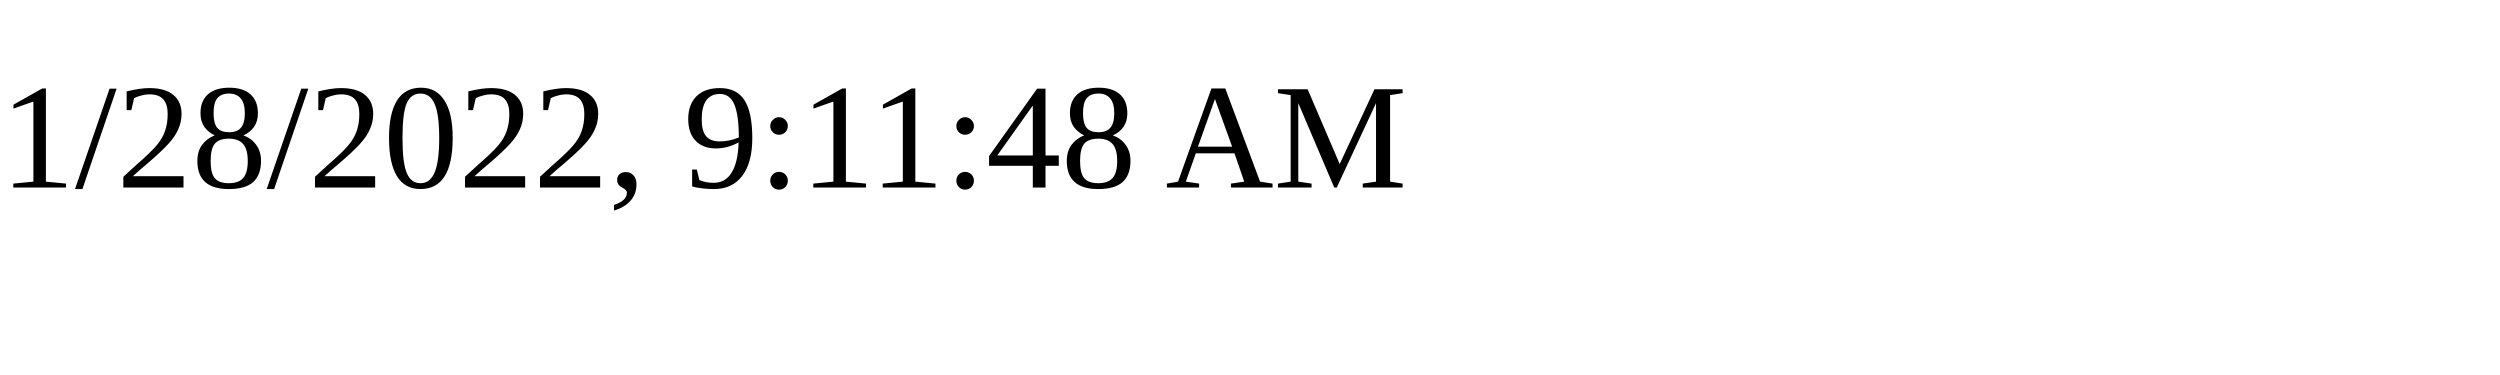
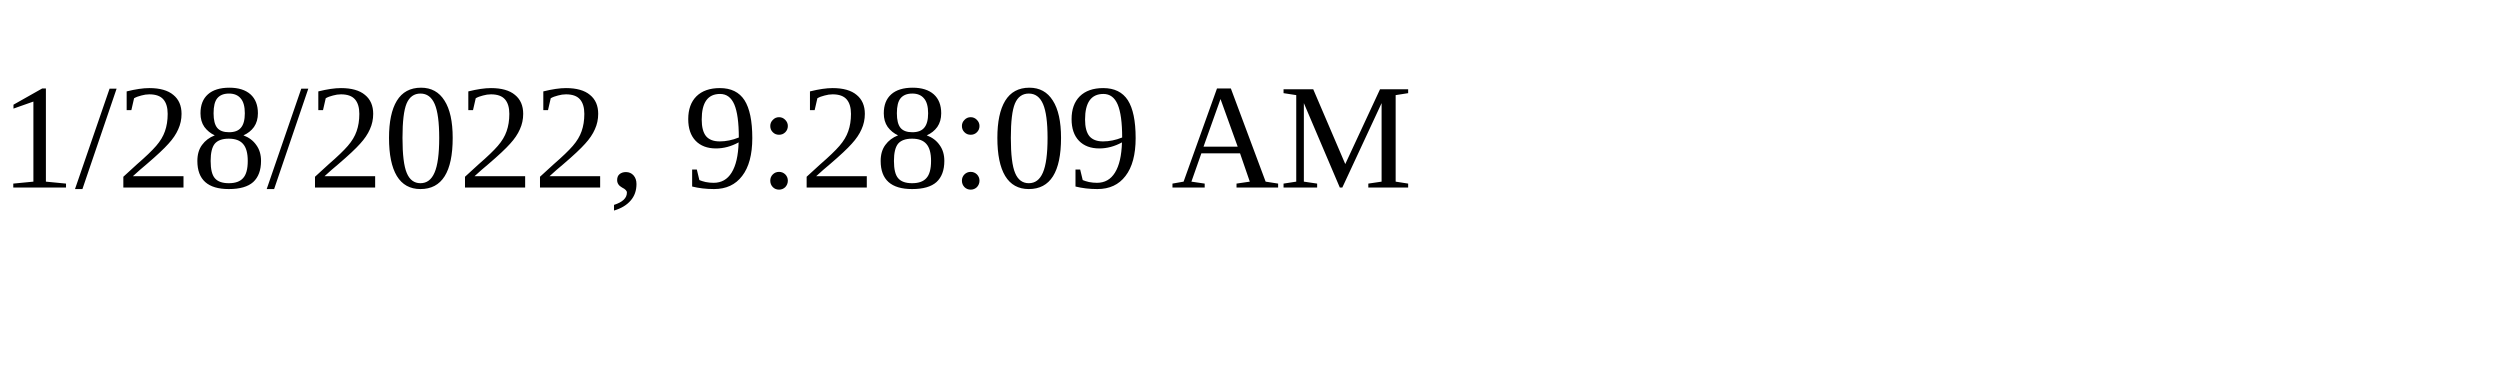
<svg xmlns="http://www.w3.org/2000/svg" height="30" width="200">
-   <text x="0" y="15">1/28/2022, 9:11:48 AM</text>
+   <text x="0" y="15">1/28/2022, 9:28:09 AM</text>
</svg>
